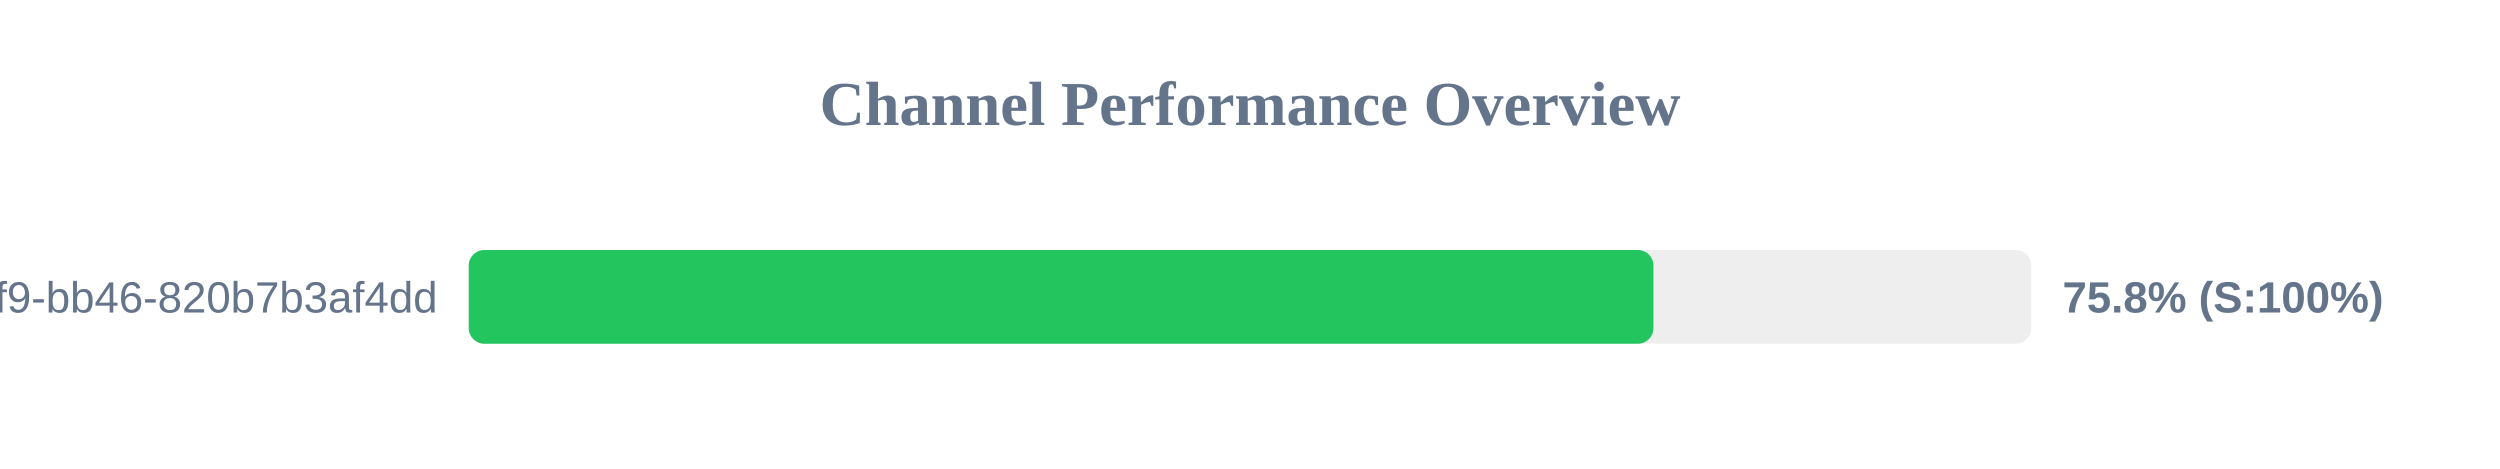
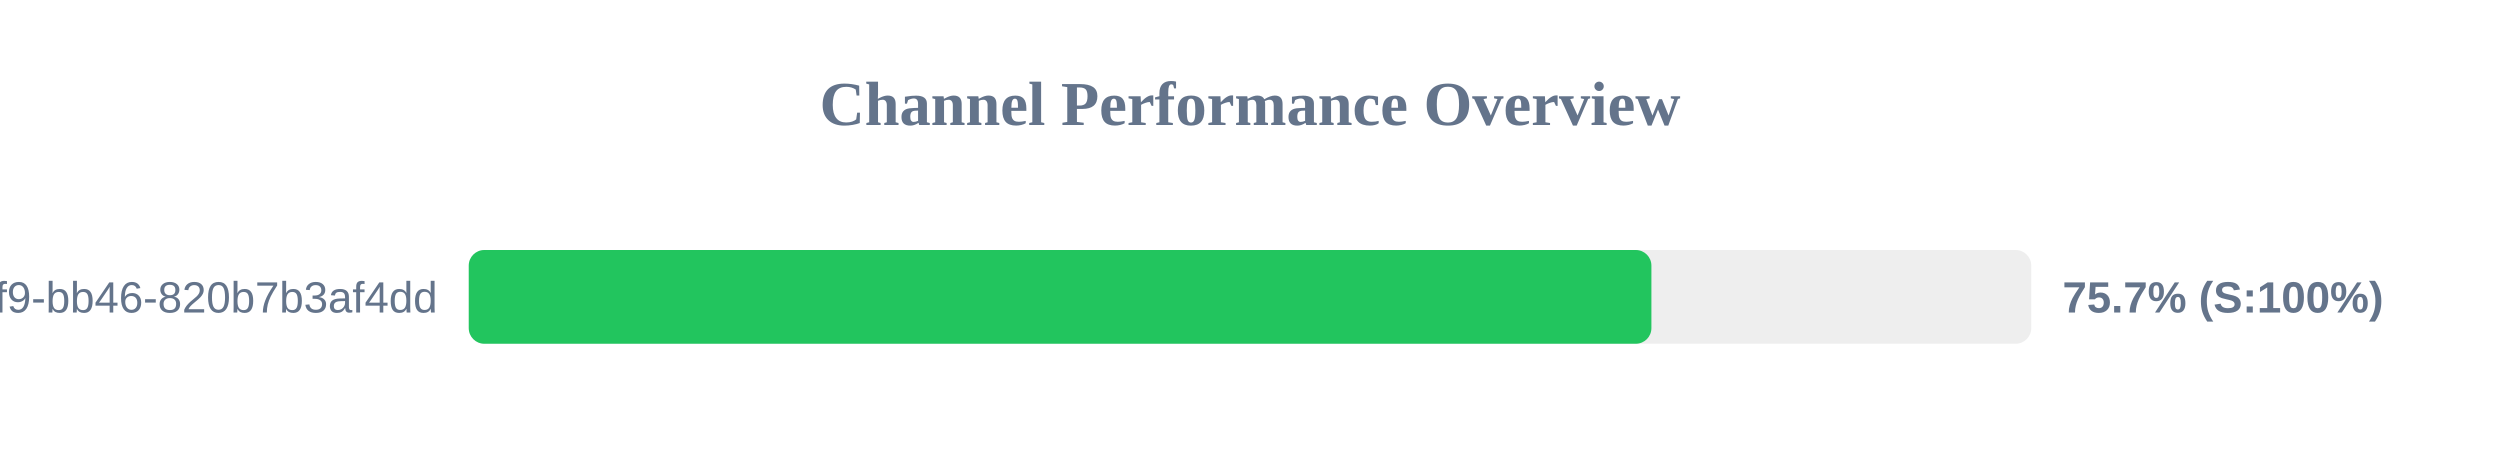
<svg xmlns="http://www.w3.org/2000/svg" width="800" height="150" version="1.1">
  <style>
        .row { font: 14px Arial; fill: #64748b; }
        .score { font: bold 14px Arial; fill: #64748b; }
    </style>
  <text x="400" y="40" text-anchor="middle" font-size="20px" font-weight="bold" fill="#64748b">Channel Performance Overview</text>
  <rect x="150" y="80" width="500" height="30" fill="#eee" rx="5" />
-   <rect x="150" y="80" width="379.1" height="30" fill="#22c55e" rx="5" />
+   <rect x="150" y="80" width="378.45" height="30" fill="#22c55e" rx="5" />
  <text x="140" y="100" text-anchor="end" class="row">?uuid=80b2ac81-ba69-41f9-bb46-820b7b3af4dd</text>
-   <text x="660" y="100" text-anchor="start" class="score">75.8% (S:100%)</text>
+   <text x="660" y="100" text-anchor="start" class="score">75.7% (S:100%)</text>
</svg>
